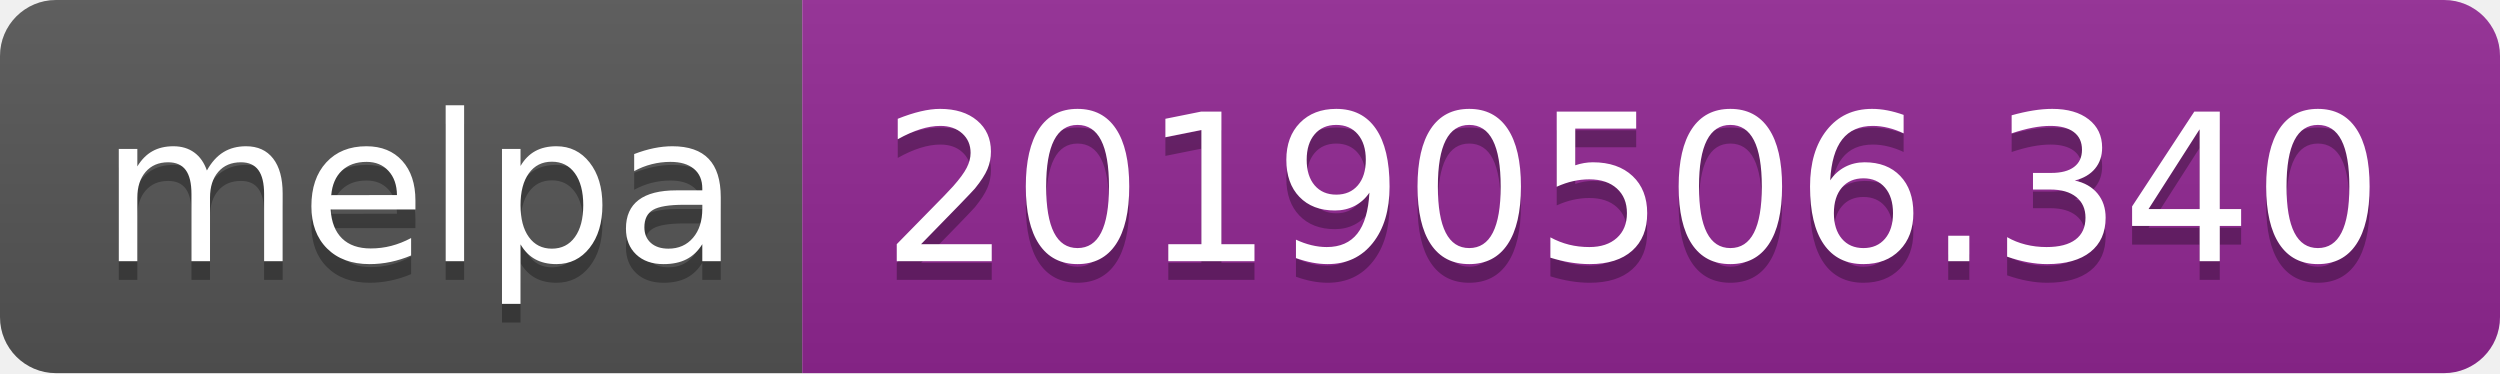
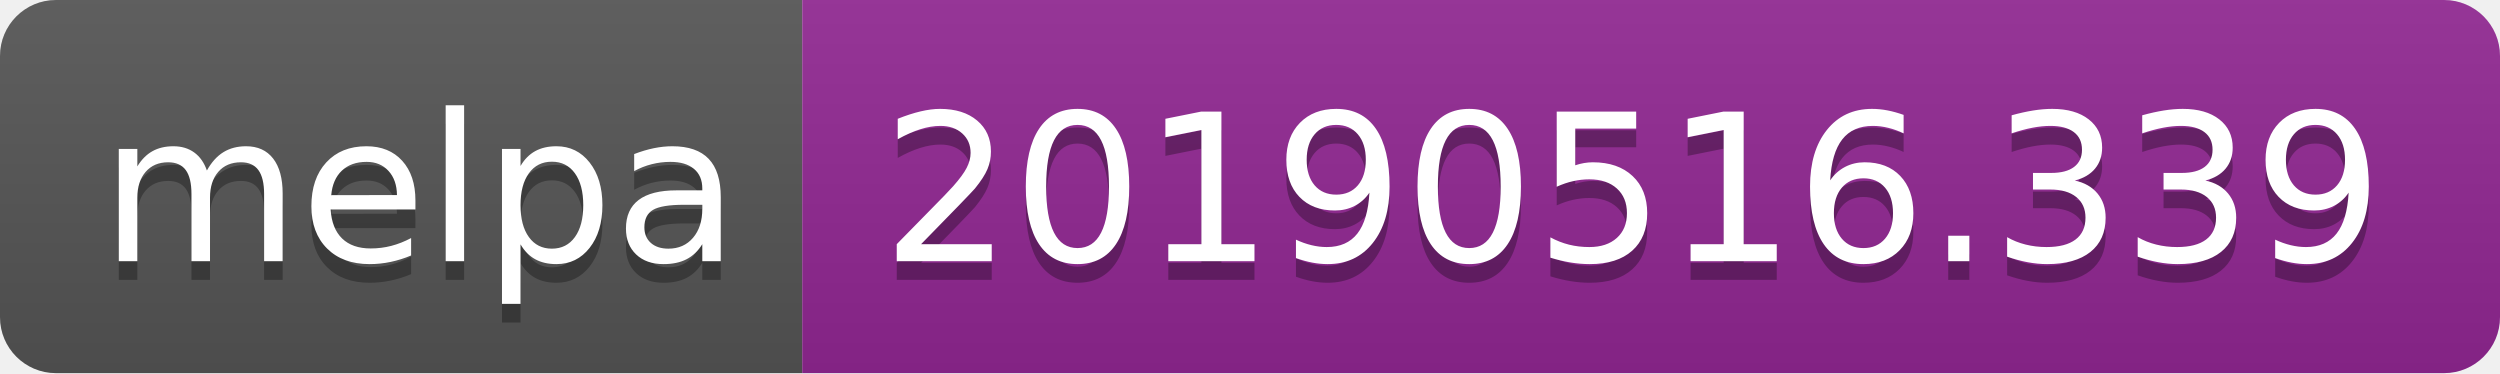
<svg xmlns="http://www.w3.org/2000/svg" width="134" height="20">
  <linearGradient id="b" x2="0" y2="100%">
    <stop offset="0" stop-color="#bbb" stop-opacity=".1" />
    <stop offset="1" stop-opacity=".1" />
  </linearGradient>
  <clipPath id="a">
    <rect width="134" height="20" rx="3" fill="#fff" />
  </clipPath>
  <g clip-path="url(#a)">
    <path fill="#555" d="M0 0h43v20H0z" />
    <path fill="#922793" d="M43 0h91v20H43z" />
    <path fill="url(#b)" d="M0 0h134v20H0z" />
  </g>
  <g fill="#fff" text-anchor="middle" font-family="DejaVu Sans,Verdana,Geneva,sans-serif" font-size="110">
    <text x="225" y="150" fill="#010101" fill-opacity=".3" transform="scale(.1)" textLength="330">melpa</text>
    <text x="225" y="140" transform="scale(.1)" textLength="330">melpa</text>
-     <text x="875" y="150" fill="#010101" fill-opacity=".3" transform="scale(.1)" textLength="810">20190506.340</text>
-     <text x="875" y="140" transform="scale(.1)" textLength="810">20190506.340</text>
+     <text x="875" y="150" fill="#010101" fill-opacity=".3" transform="scale(.1)" textLength="810">20190516.339</text>
+     <text x="875" y="140" transform="scale(.1)" textLength="810">20190516.339</text>
  </g>
</svg>
